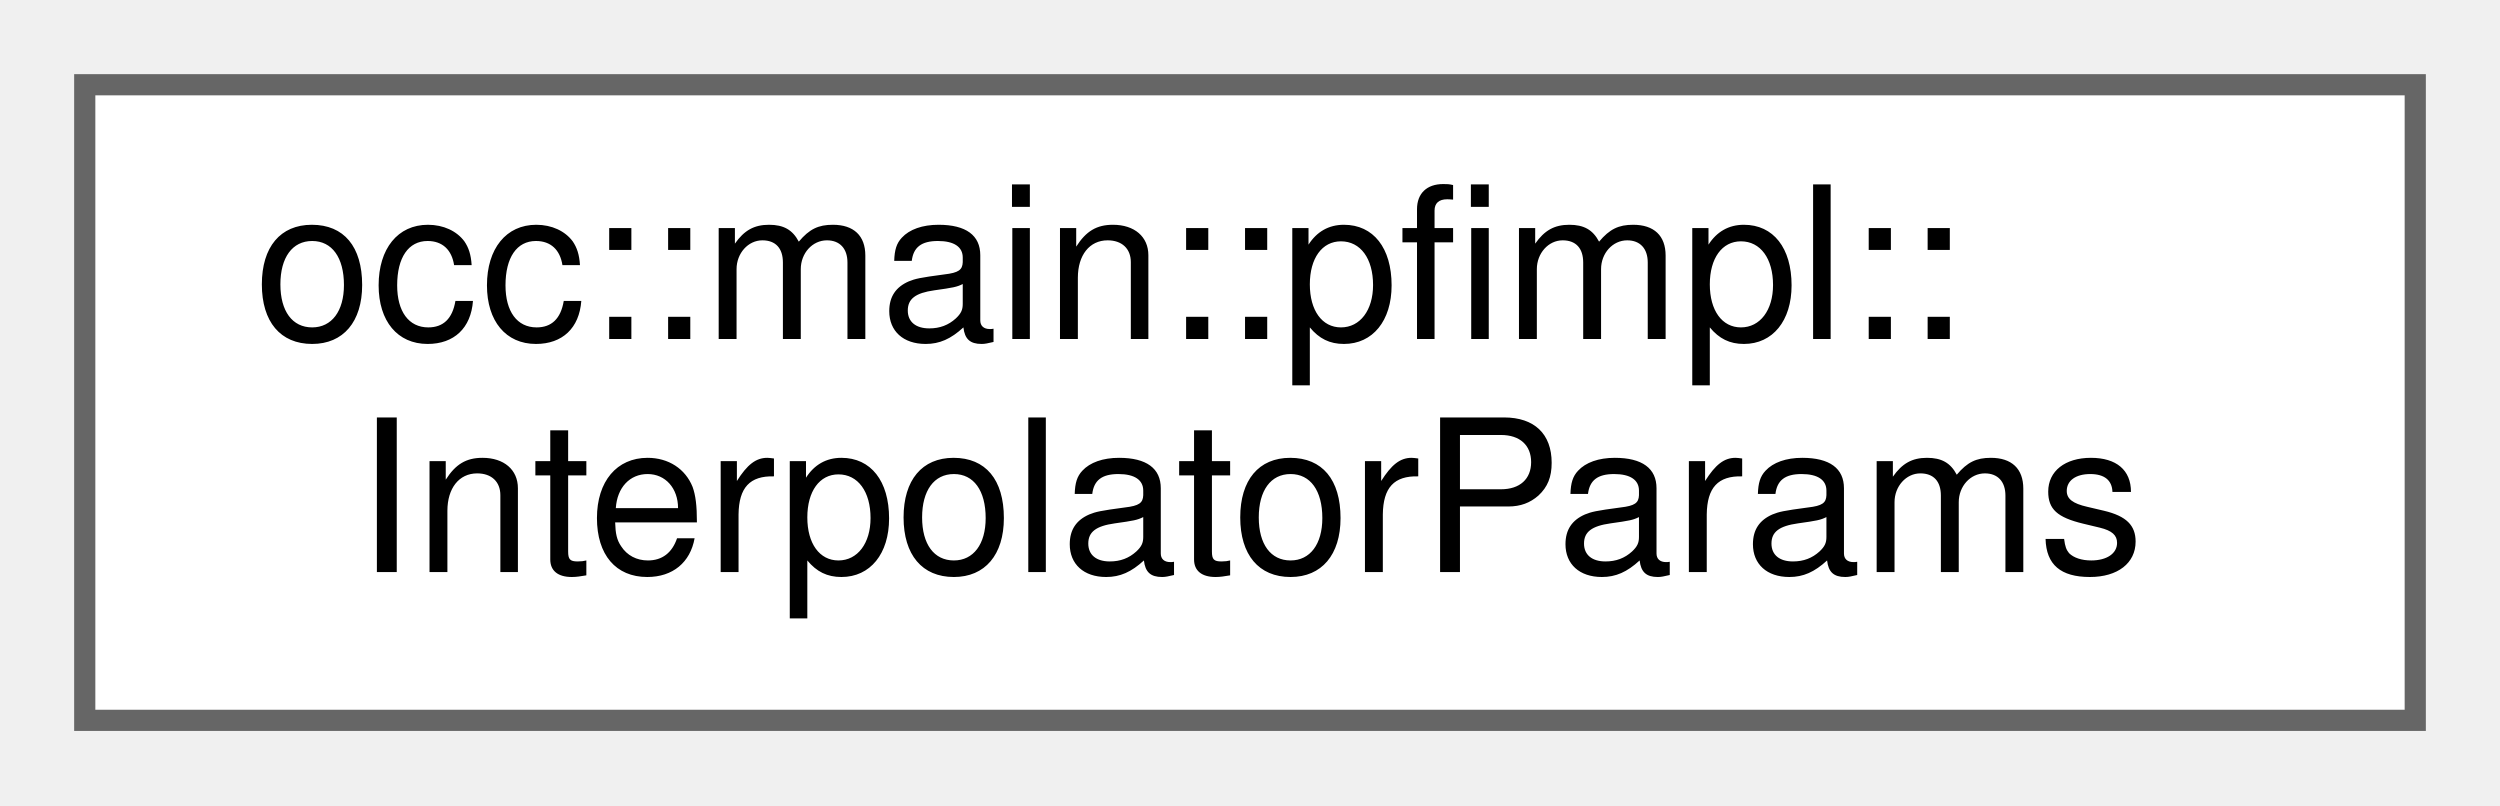
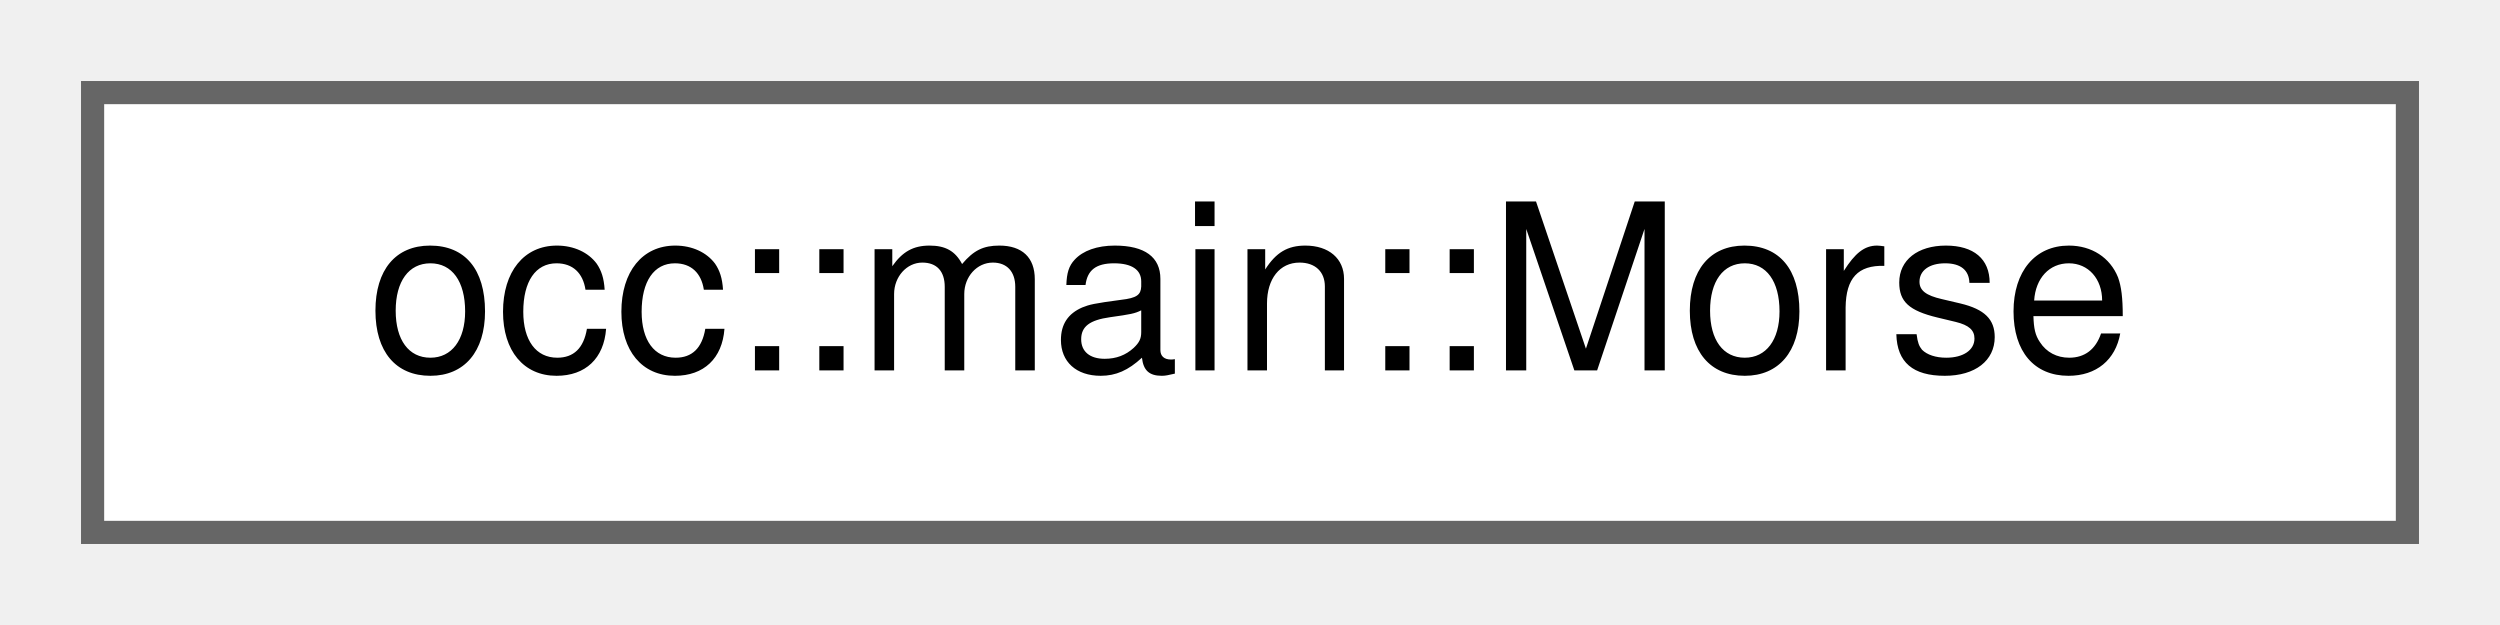
- <svg xmlns="http://www.w3.org/2000/svg" xmlns:xlink="http://www.w3.org/1999/xlink" width="118pt" height="38pt" viewBox="0.00 0.00 118.00 38.00">
-   <g id="graph0" class="graph" transform="scale(1 1) rotate(0) translate(4 34)">
+ <svg xmlns="http://www.w3.org/2000/svg" xmlns:xlink="http://www.w3.org/1999/xlink" width="108pt" height="27pt" viewBox="0.00 0.00 108.00 27.00">
+   <g id="graph0" class="graph" transform="scale(1 1) rotate(0) translate(4 23)">
    <g id="Node000000" class="node">
      <g id="a_Node000000">
-         <a xlink:href="structocc_1_1main_1_1pfimpl_1_1InterpolatorParams.html" target="_top" xlink:title=" ">
-           <polygon fill="white" stroke="#666666" points="110,-30 0,-30 0,0 110,0 110,-30" />
-           <text text-anchor="start" x="8" y="-18" font-family="Helvetica,sans-Serif" font-size="10.00">occ::main::pfimpl::</text>
-           <text text-anchor="middle" x="55" y="-7" font-family="Helvetica,sans-Serif" font-size="10.00">InterpolatorParams</text>
+         <a xlink:href="structocc_1_1main_1_1Morse.html" target="_top" xlink:title=" ">
+           <polygon fill="white" stroke="#666666" points="100,-19 0,-19 0,0 100,0 100,-19" />
+           <text text-anchor="middle" x="50" y="-7" font-family="Helvetica,sans-Serif" font-size="10.00">occ::main::Morse</text>
        </a>
      </g>
    </g>
  </g>
</svg>
